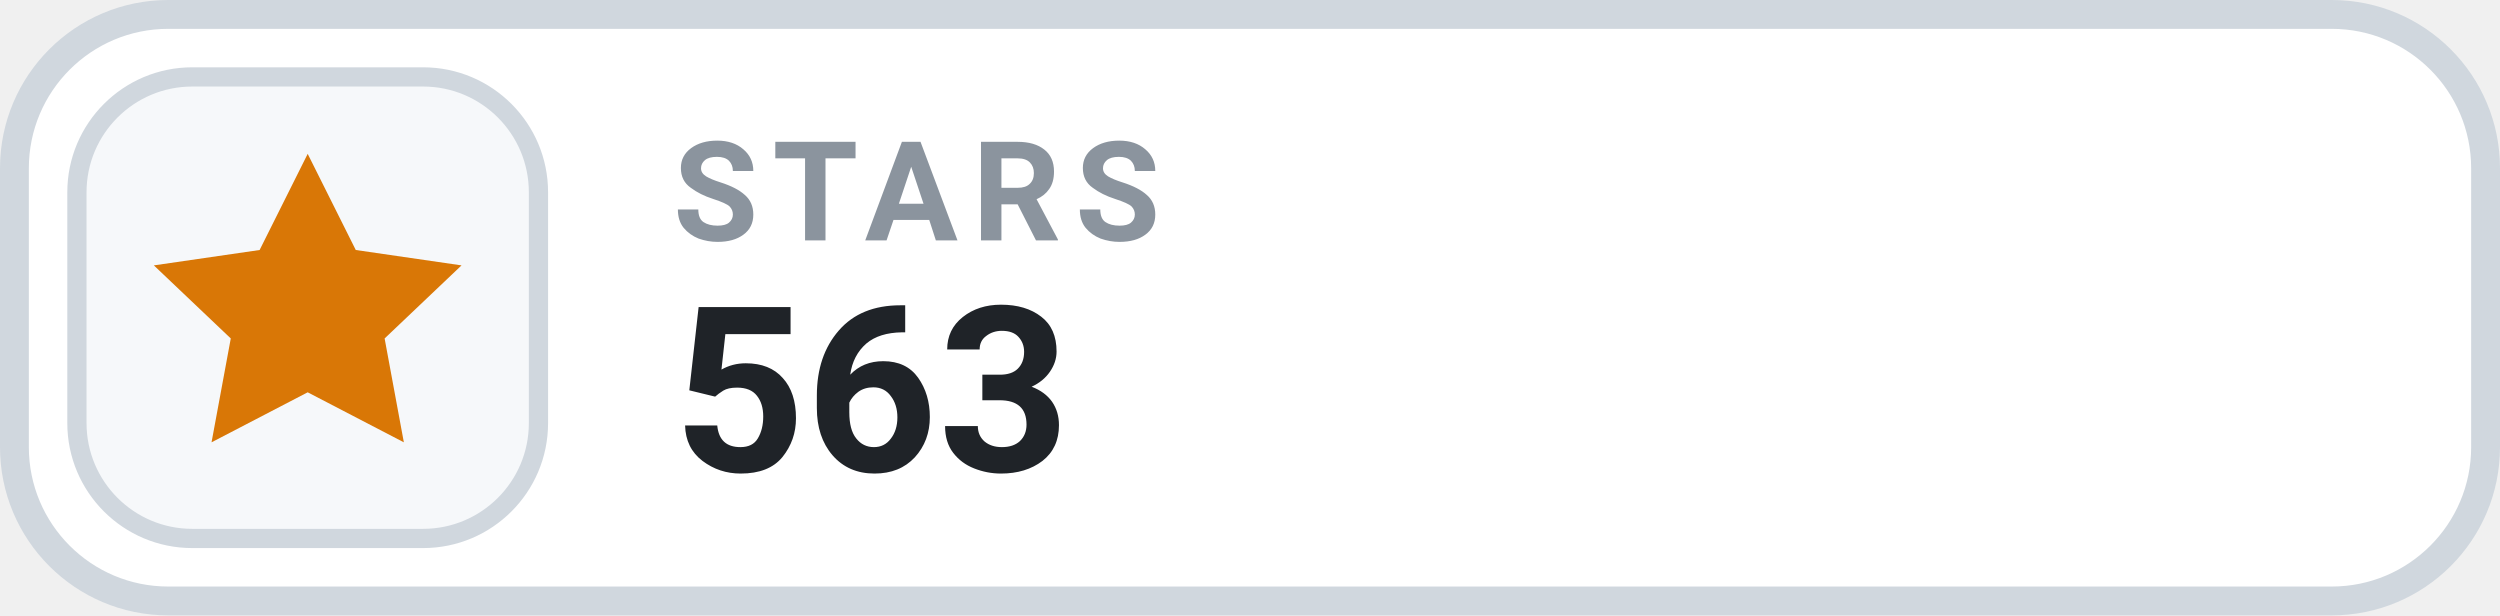
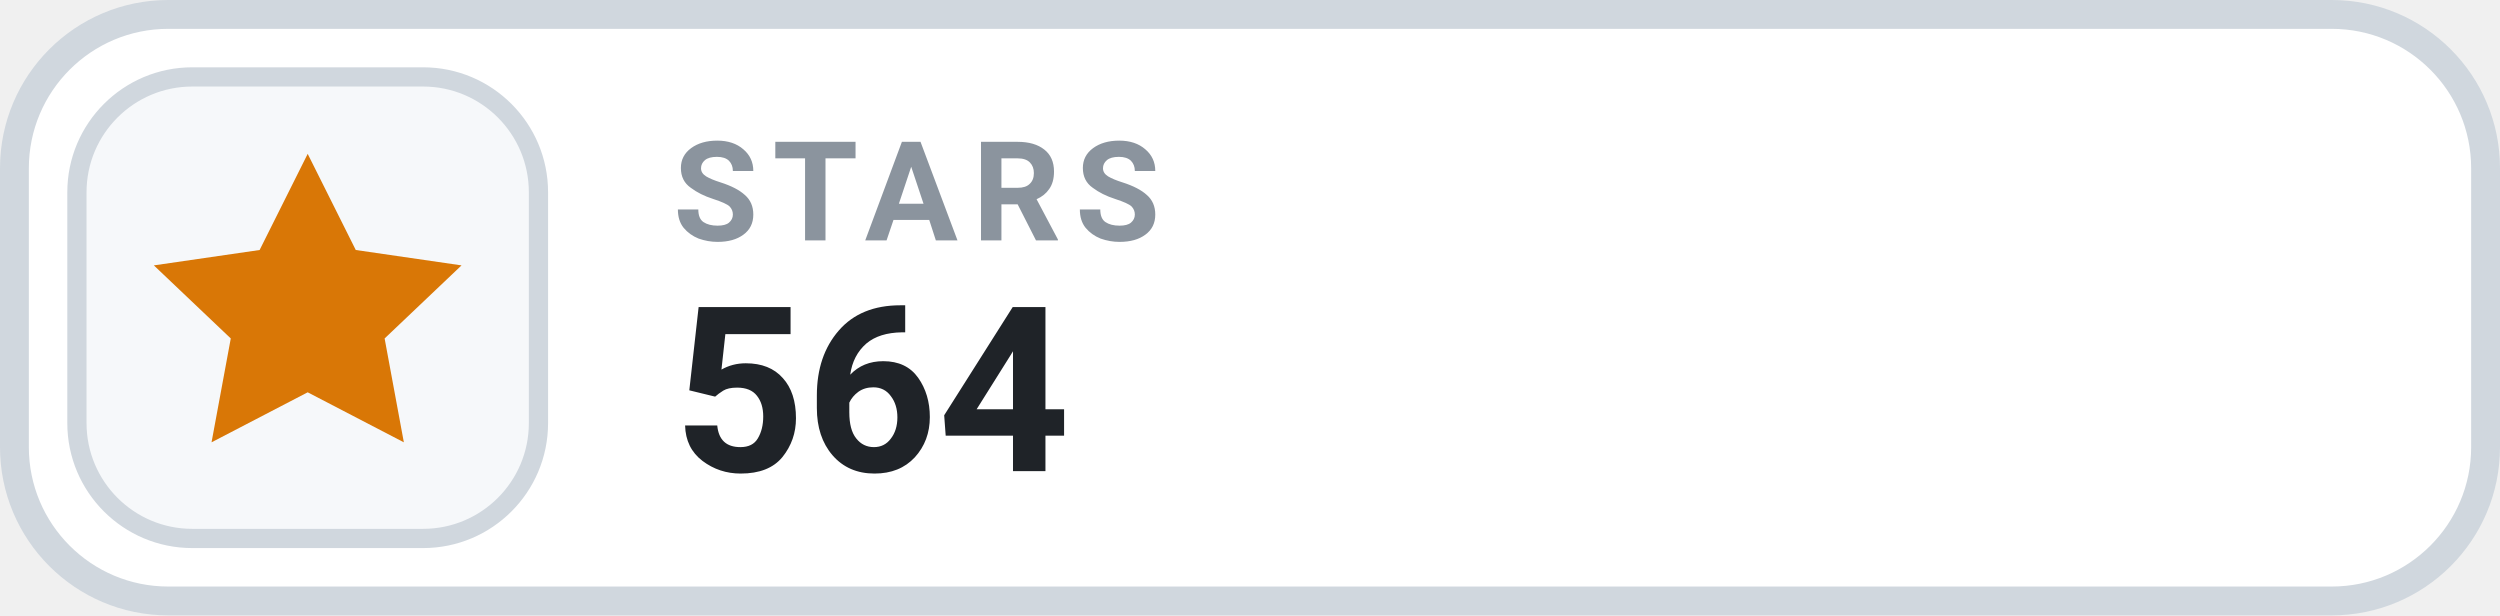
- <svg xmlns="http://www.w3.org/2000/svg" width="130" height="32" viewBox="0 0 130 32" role="img" aria-label="STARS 563">
+ <svg xmlns="http://www.w3.org/2000/svg" width="130" height="32" viewBox="0 0 130 32" role="img" aria-label="STARS 564">
  <rect x=".75" y=".75" width="128.5" height="30.5" rx="8" fill="#FFFFFF" stroke="#D0D7DE" stroke-width="1.5" />
  <rect x="4" y="4" width="24" height="24" rx="6" fill="#F6F8FA" stroke="#D0D7DE" stroke-width="1" />
  <g transform="translate(16 16)" style="color:#D97706;">
    <path d="M0 -8 l2.5 5 5.5 .8 -4 3.8 1 5.4 -5 -2.6 -5 2.6 1 -5.4 -4 -3.8 5.5 -.8 Z" fill="currentColor" />
  </g>
  <text x="35" y="12.5" fill="#8B949E" font-family="-apple-system,BlinkMacSystemFont,'Segoe UI',Roboto,Helvetica,Arial,sans-serif" font-size="7.2" font-weight="700" letter-spacing=".75">STARS</text>
-   <text x="35" y="24.5" fill="#1F2328" font-family="-apple-system,BlinkMacSystemFont,'Segoe UI',Roboto,Helvetica,Arial,sans-serif" font-size="12" font-weight="700">563</text>
+   <text x="35" y="24.5" fill="#1F2328" font-family="-apple-system,BlinkMacSystemFont,'Segoe UI',Roboto,Helvetica,Arial,sans-serif" font-size="12" font-weight="700">564</text>
</svg>
